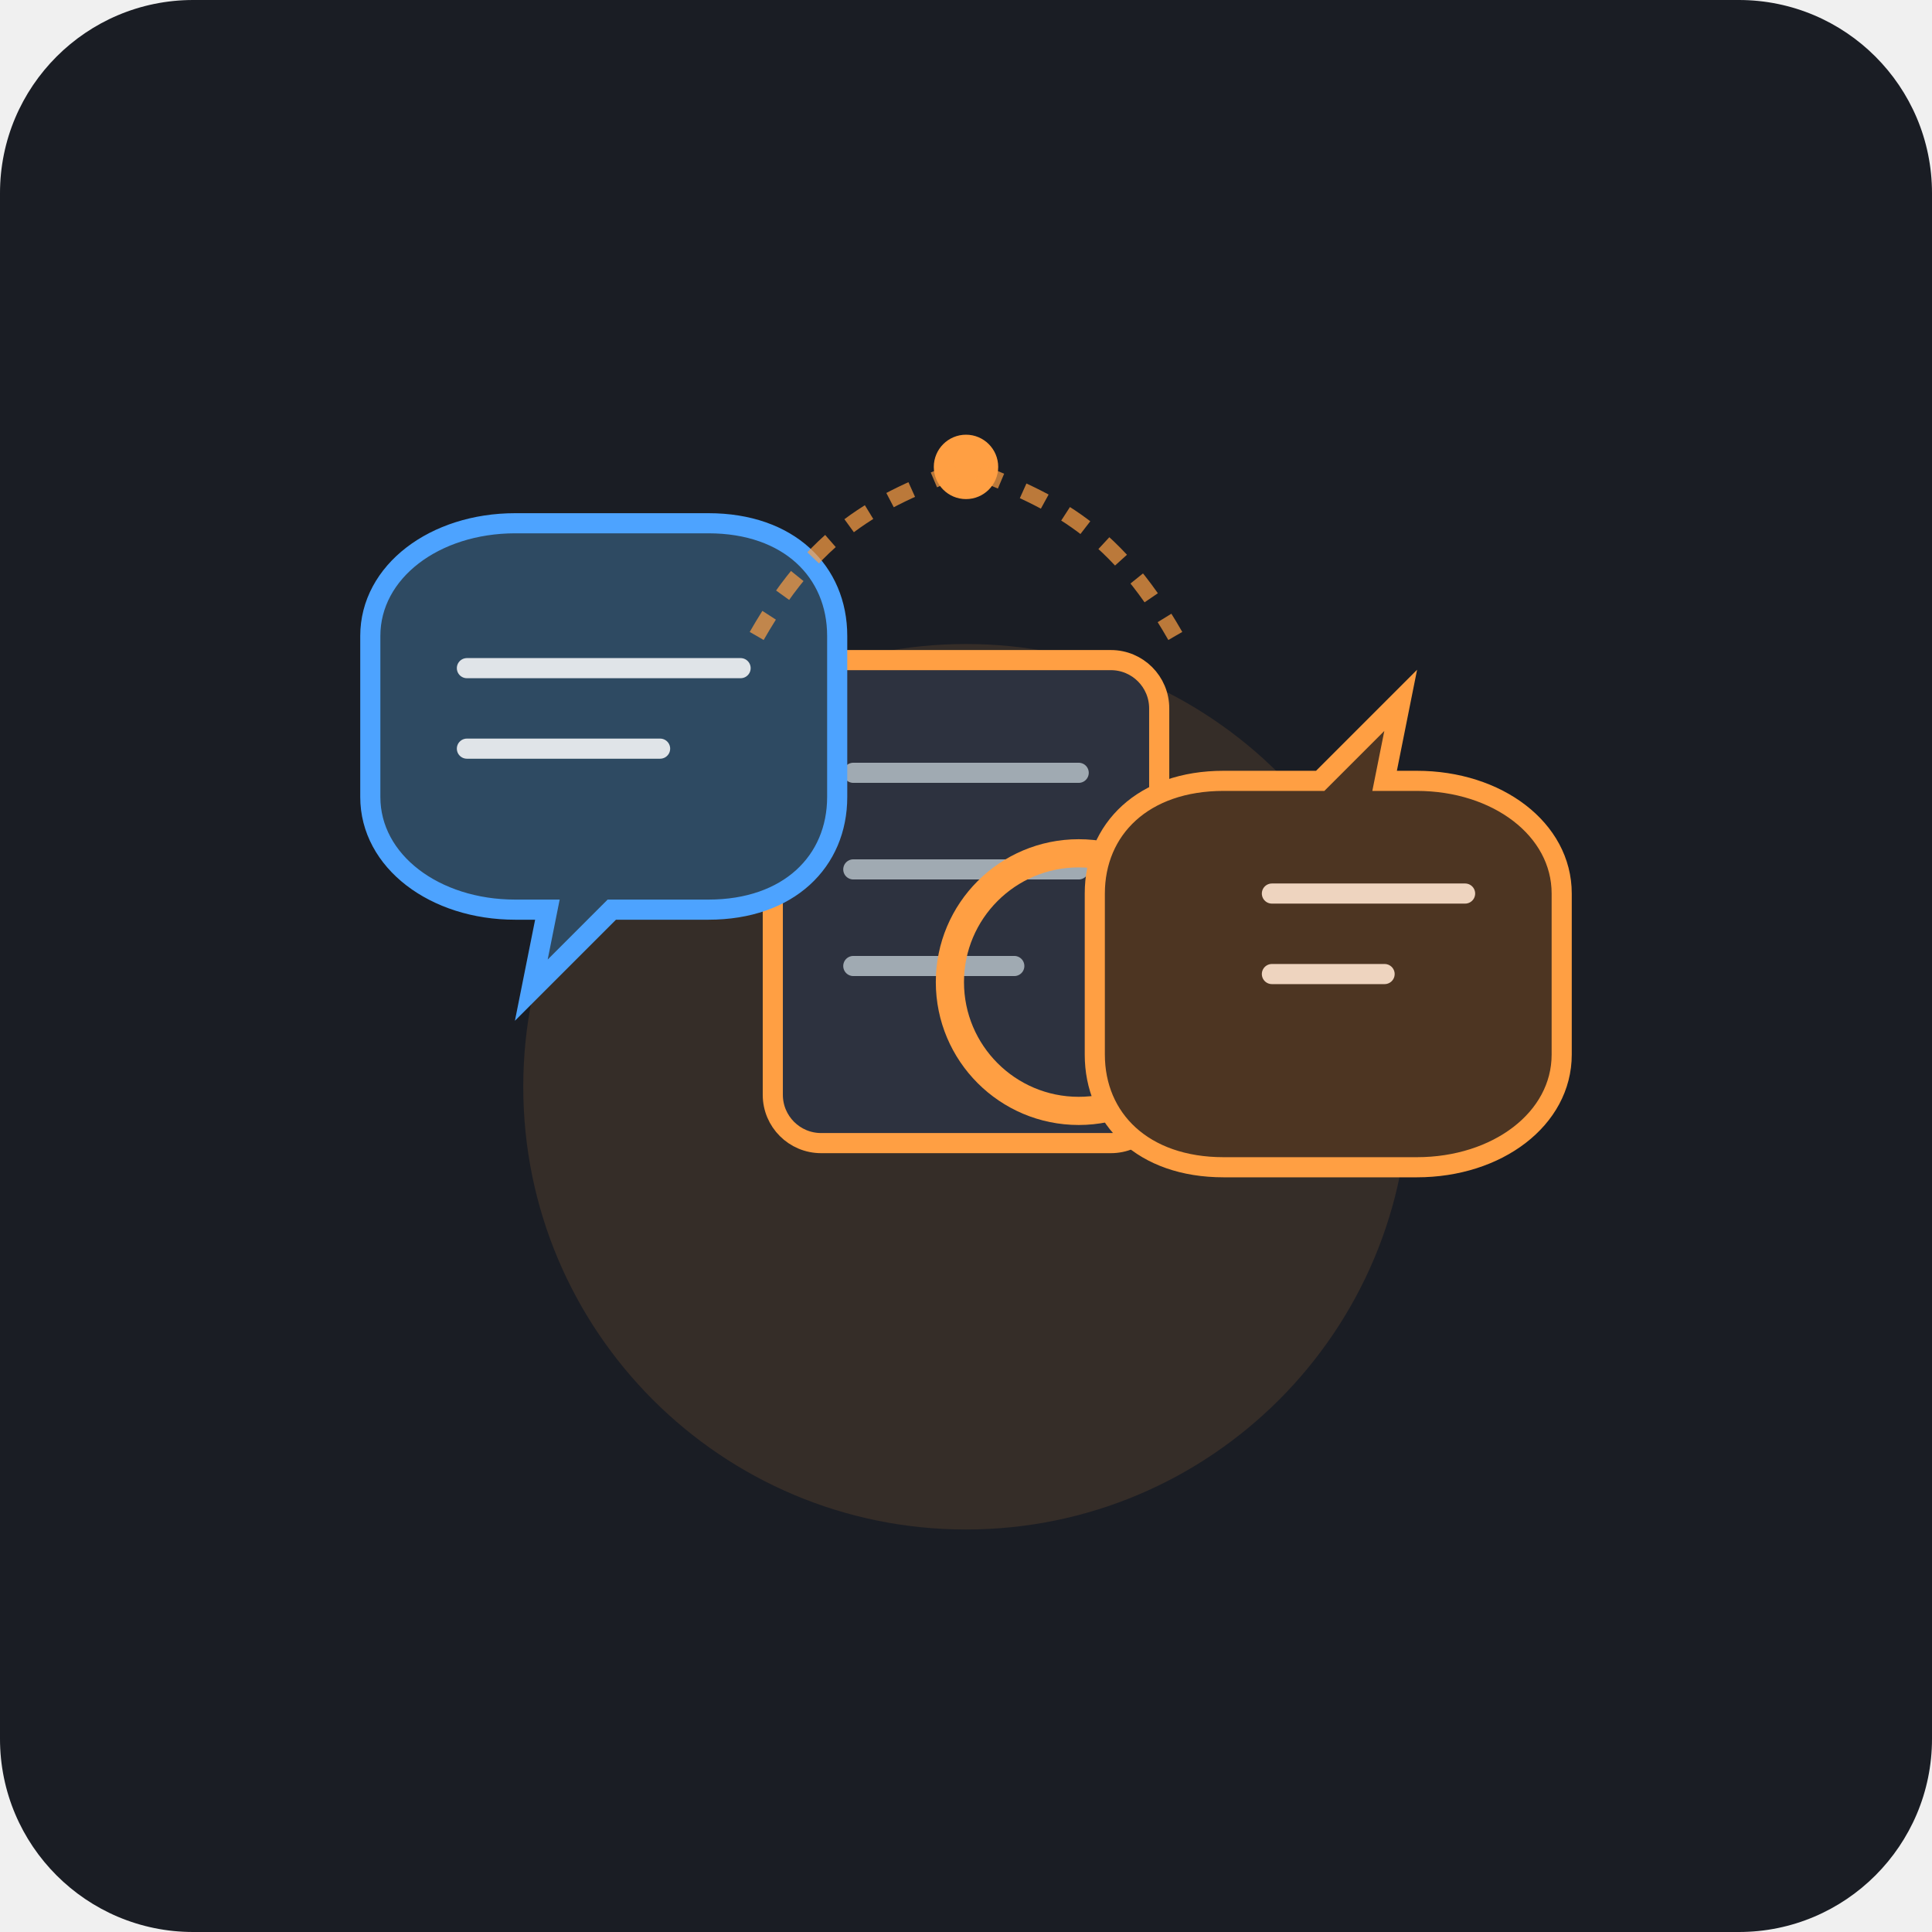
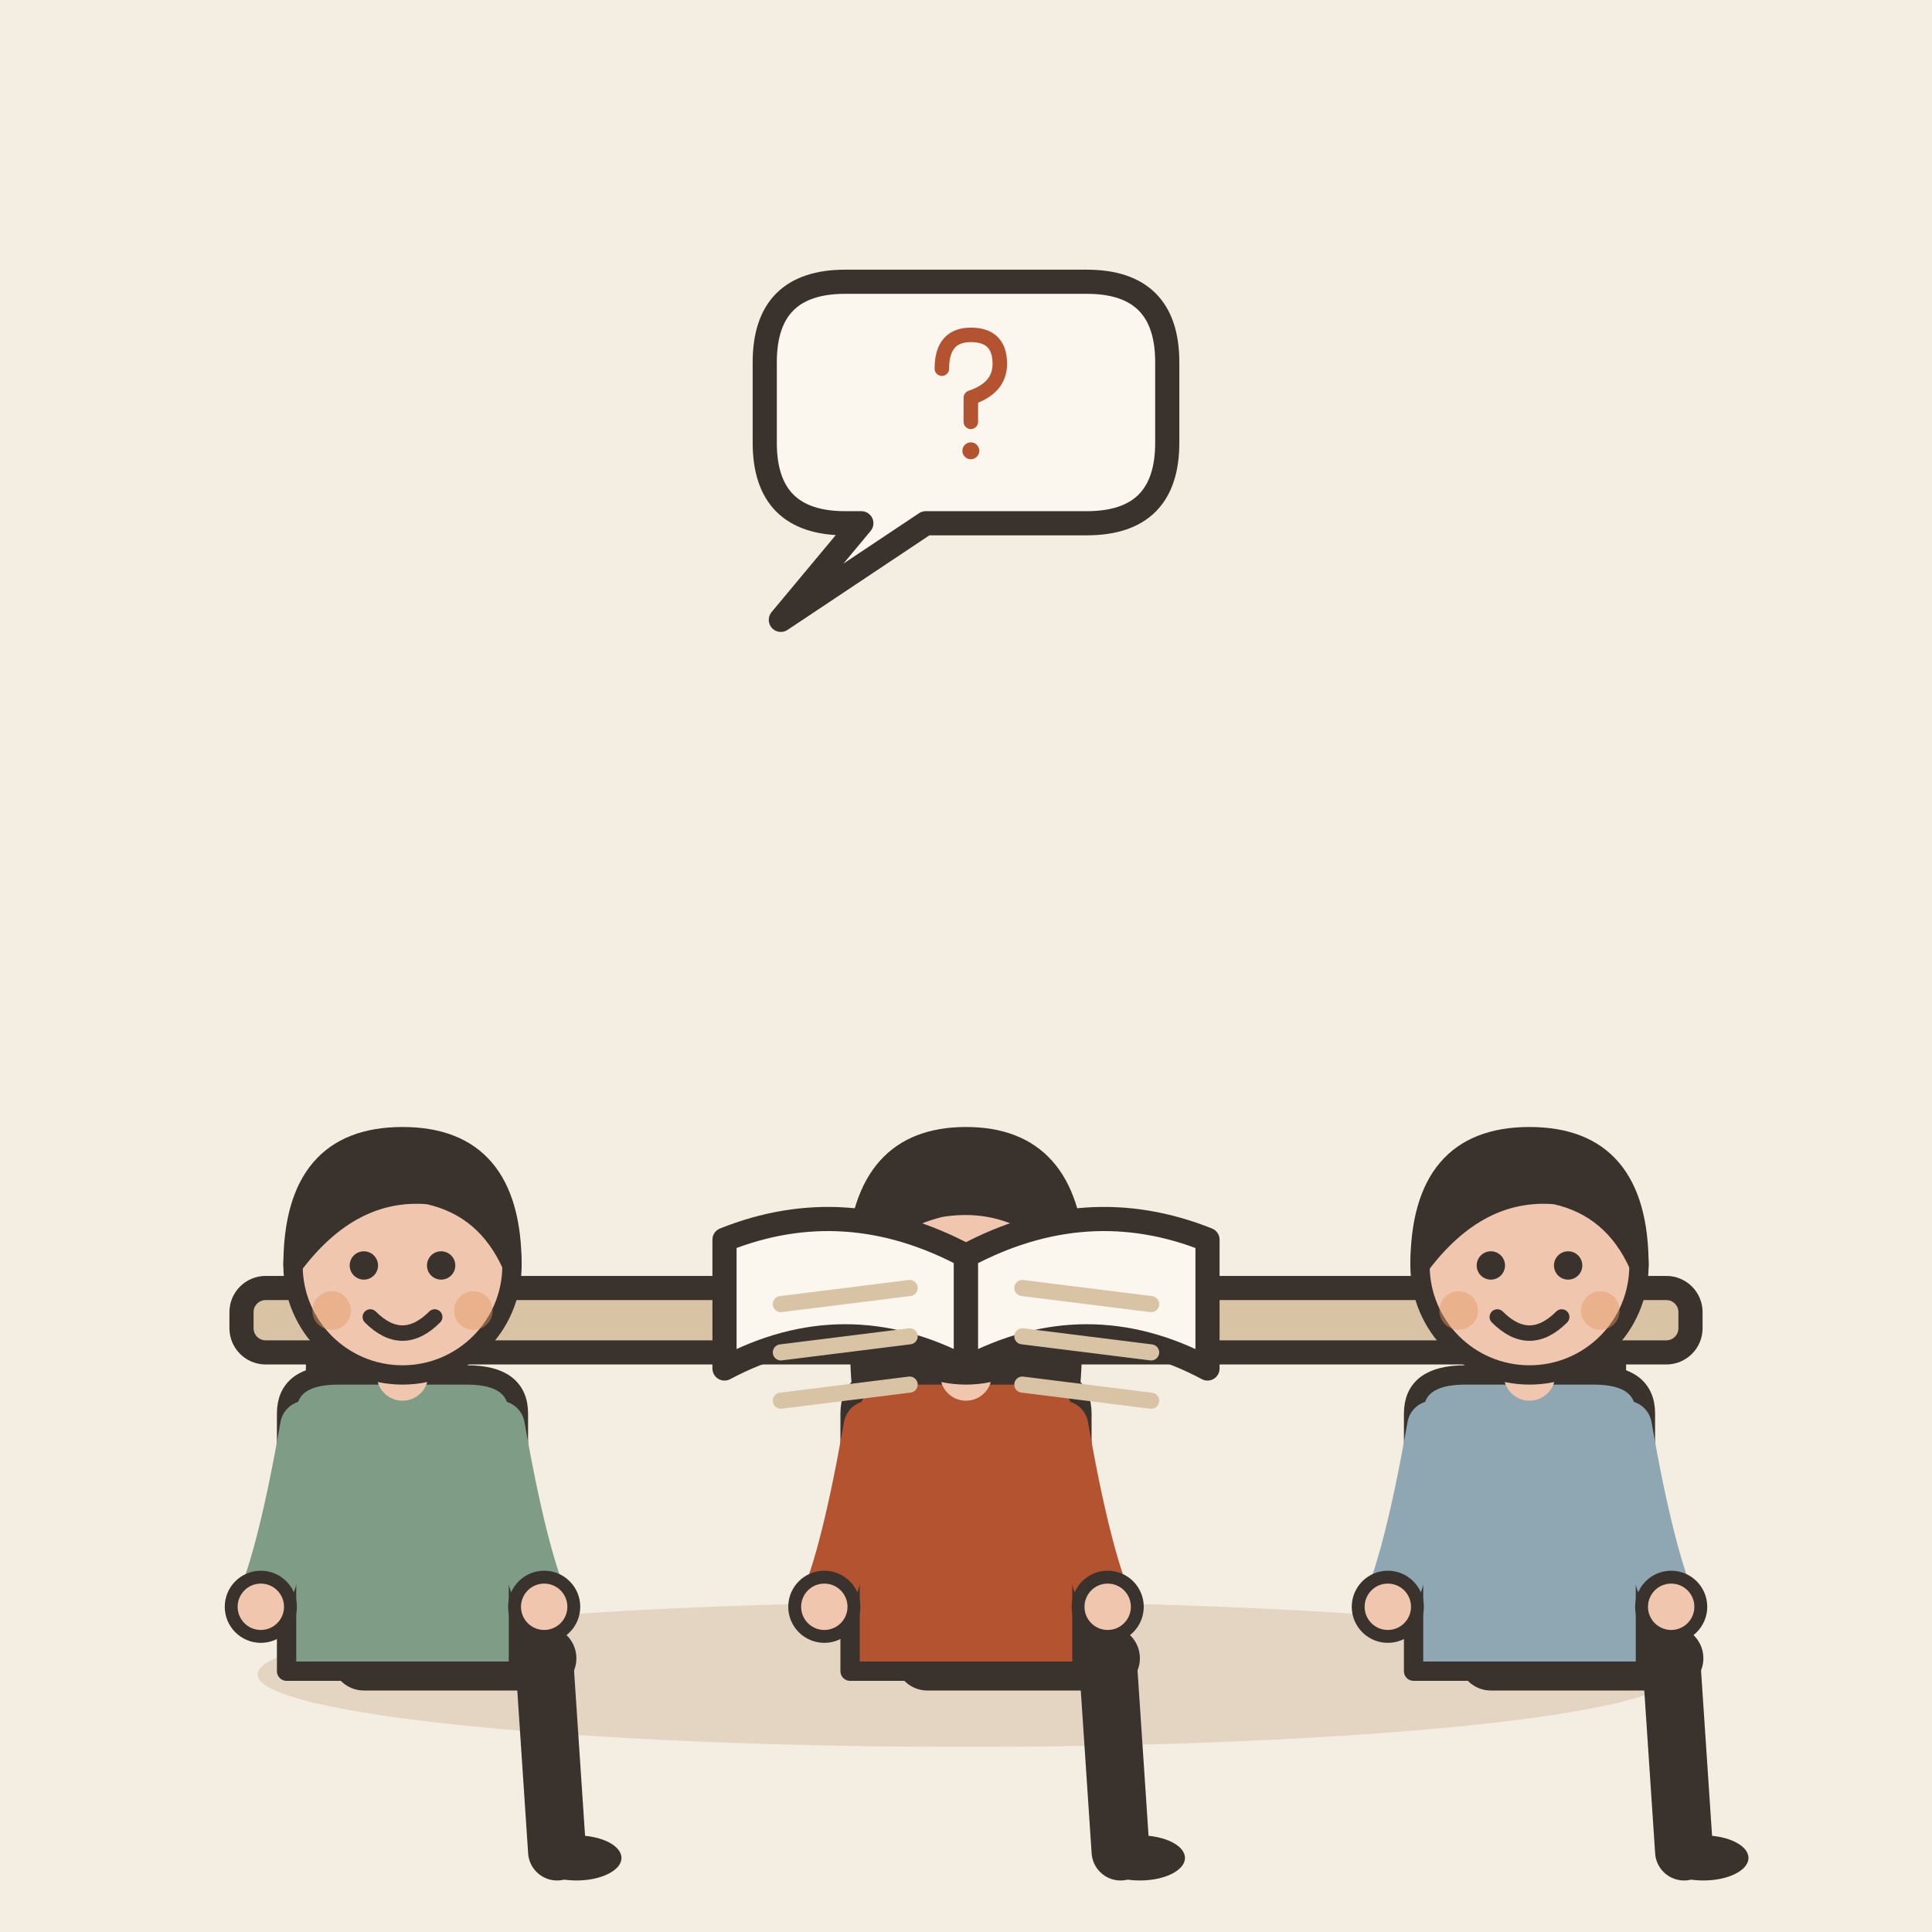
- <svg xmlns="http://www.w3.org/2000/svg" width="240" height="240" viewBox="0 0 240 240">
-   <rect width="240" height="240" rx="24" fill="#1A1D24" />
-   <g transform="translate(120, 120)">
-     <circle cx="0" cy="15" r="55" fill="#FF9F43" opacity="0.12" />
-     <ellipse cx="0" cy="62" r="70" fill="#FF9F43" opacity="0.08" />
-     <g transform="translate(0, -10)">
-       <rect x="-24" y="-28" width="48" height="60" rx="6" fill="#2D323F" stroke="#FF9F43" stroke-width="2.5" />
-       <line x1="-14" y1="-14" x2="14" y2="-14" stroke="#A0AAB2" stroke-width="2.5" stroke-linecap="round" />
-       <line x1="-14" y1="-2" x2="14" y2="-2" stroke="#A0AAB2" stroke-width="2.5" stroke-linecap="round" />
-       <line x1="-14" y1="10" x2="6" y2="10" stroke="#A0AAB2" stroke-width="2.5" stroke-linecap="round" />
-       <g transform="translate(14, 12)">
-         <circle cx="0" cy="0" r="16" fill="none" stroke="#FF9F43" stroke-width="3.5" />
-         <line x1="11" y1="11" x2="22" y2="22" stroke="#FF9F43" stroke-width="3.5" stroke-linecap="round" />
-       </g>
+ <svg xmlns="http://www.w3.org/2000/svg" viewBox="0 0 240 240" data-style="editorial">
+   <rect width="240" height="240" fill="#F4EDE2" />
+   <ellipse cx="120" cy="208" rx="88" ry="9" fill="#E3D5C1" />
+   <g transform="translate(120 206)">
+     <rect x="-90" y="-46" width="180" height="8" rx="3" fill="#D8C3A5" stroke="#3A332D" stroke-width="3" stroke-linecap="round" stroke-linejoin="round" />
+     <path d="M-80 -38L-80 0" stroke="#3A332D" stroke-width="4" stroke-linecap="round" fill="none" />
+     <path d="M80 -38L80 0" stroke="#3A332D" stroke-width="4" stroke-linecap="round" fill="none" />
+   </g>
+   <g transform="translate(50 206) scale(0.8 0.8)">
+     <path d="M-6 0L22 0" stroke="#3A332D" stroke-width="10" stroke-linecap="round" fill="none" />
+     <path d="M22 0L24 30" stroke="#3A332D" stroke-width="9" stroke-linecap="round" fill="none" />
+     <ellipse cx="27" cy="31" rx="7" ry="3.5" fill="#3A332D" />
+     <g transform="translate(0 40)" />
+     <path d="M-18 -38Q-18 -44 -10 -44L10 -44Q18 -44 18 -38L18 2L-18 2Z" fill="#7E9C86" stroke="#3A332D" stroke-width="3" stroke-linecap="round" stroke-linejoin="round" />
+     <path d="M-15 -36Q-18.5 -16 -22 -8" fill="none" stroke="#7E9C86" stroke-width="8" stroke-linecap="round" stroke-linejoin="round" />
+     <circle cx="-22" cy="-8" r="4.6" fill="#F0C7AE" stroke="#3A332D" stroke-linecap="round" stroke-linejoin="round" stroke-width="2" />
+     <path d="M15 -36Q18.5 -16 22 -8" fill="none" stroke="#7E9C86" stroke-width="8" stroke-linecap="round" stroke-linejoin="round" />
+     <circle cx="22" cy="-8" r="4.6" fill="#F0C7AE" stroke="#3A332D" stroke-linecap="round" stroke-linejoin="round" stroke-width="2" />
+     <path d="M0 -44L0 -48" stroke="#F0C7AE" stroke-width="8" stroke-linecap="round" fill="none" />
+     <g transform="translate(0 40)">
+       <circle cx="0" cy="-101" r="17" fill="#F0C7AE" stroke="#3A332D" stroke-width="3" stroke-linecap="round" stroke-linejoin="round" />
+       <path d="M-17 -101Q-17 -121 0 -121Q17 -121 17 -101Q13 -110 4 -112Q-8 -113 -17 -101Z" fill="#3A332D" stroke="#3A332D" stroke-width="3" stroke-linecap="round" stroke-linejoin="round" />
+       <circle cx="-6" cy="-101" r="2.2" fill="#3A332D" />
+       <circle cx="6" cy="-101" r="2.2" fill="#3A332D" />
+       <path d="M-5 -93Q0 -88 5 -93" fill="none" stroke="#3A332D" stroke-width="2.4" stroke-linecap="round" stroke-linejoin="round" />
+       <circle cx="-11" cy="-94" r="3" fill="#E39A62" opacity="0.45" />
+       <circle cx="11" cy="-94" r="3" fill="#E39A62" opacity="0.45" />
    </g>
-     <g transform="translate(-48, -25)">
-       <path d="M -26 -16 C -26 -24 -18 -30 -8 -30 L 16 -30 C 26 -30 32 -24 32 -16 L 32 4 C 32 12 26 18 16 18 L 4 18 L -6 28 L -4 18 L -8 18 C -18 18 -26 12 -26 4 Z" fill="#2E4A62" stroke="#4DA3FF" stroke-width="2.5" />
-       <line x1="-14" y1="-12" x2="20" y2="-12" stroke="#FFFFFF" stroke-width="2.5" stroke-linecap="round" opacity="0.85" />
-       <line x1="-14" y1="-2" x2="10" y2="-2" stroke="#FFFFFF" stroke-width="2.5" stroke-linecap="round" opacity="0.85" />
+   </g>
+   <g transform="translate(120 206) scale(0.8 0.8)">
+     <path d="M-6 0L22 0" stroke="#3A332D" stroke-width="10" stroke-linecap="round" fill="none" />
+     <path d="M22 0L24 30" stroke="#3A332D" stroke-width="9" stroke-linecap="round" fill="none" />
+     <ellipse cx="27" cy="31" rx="7" ry="3.5" fill="#3A332D" />
+     <g transform="translate(0 40)">
+       <path d="M-17 -104Q-20 -78 -14 -70L-6 -78L6 -78L14 -70Q20 -78 17 -104Z" fill="#3A332D" />
    </g>
-     <g transform="translate(48, -5)">
-       <path d="M 26 16 C 26 24 18 30 8 30 L -16 30 C -26 30 -32 24 -32 16 L -32 -4 C -32 -12 -26 -18 -16 -18 L -4 -18 L 6 -28 L 4 -18 L 8 -18 C 18 -18 26 -12 26 -4 Z" fill="#4D3522" stroke="#FF9F43" stroke-width="2.5" />
-       <line x1="-10" y1="-4" x2="14" y2="-4" stroke="#FFE5D0" stroke-width="2.5" stroke-linecap="round" opacity="0.9" />
-       <line x1="-10" y1="6" x2="4" y2="6" stroke="#FFE5D0" stroke-width="2.5" stroke-linecap="round" opacity="0.9" />
+     <path d="M-18 -38Q-18 -44 -10 -44L10 -44Q18 -44 18 -38L18 2L-18 2Z" fill="#B4532F" stroke="#3A332D" stroke-width="3" stroke-linecap="round" stroke-linejoin="round" />
+     <path d="M-15 -36Q-18.5 -16 -22 -8" fill="none" stroke="#B4532F" stroke-width="8" stroke-linecap="round" stroke-linejoin="round" />
+     <circle cx="-22" cy="-8" r="4.6" fill="#F0C7AE" stroke="#3A332D" stroke-linecap="round" stroke-linejoin="round" stroke-width="2" />
+     <path d="M15 -36Q18.5 -16 22 -8" fill="none" stroke="#B4532F" stroke-width="8" stroke-linecap="round" stroke-linejoin="round" />
+     <circle cx="22" cy="-8" r="4.6" fill="#F0C7AE" stroke="#3A332D" stroke-linecap="round" stroke-linejoin="round" stroke-width="2" />
+     <path d="M0 -44L0 -48" stroke="#F0C7AE" stroke-width="8" stroke-linecap="round" fill="none" />
+     <g transform="translate(0 40)">
+       <circle cx="0" cy="-101" r="17" fill="#F0C7AE" stroke="#3A332D" stroke-width="3" stroke-linecap="round" stroke-linejoin="round" />
+       <path d="M-17 -102Q-16 -121 0 -121Q16 -121 17 -102Q8 -112 -4 -110Q-12 -108 -17 -102Z" fill="#3A332D" stroke="#3A332D" stroke-width="3" stroke-linecap="round" stroke-linejoin="round" />
+       <circle cx="-6" cy="-101" r="2.2" fill="#3A332D" />
+       <circle cx="6" cy="-101" r="2.2" fill="#3A332D" />
+       <path d="M-5 -93Q0 -88 5 -93" fill="none" stroke="#3A332D" stroke-width="2.4" stroke-linecap="round" stroke-linejoin="round" />
+       <circle cx="-11" cy="-94" r="3" fill="#E39A62" opacity="0.45" />
+       <circle cx="11" cy="-94" r="3" fill="#E39A62" opacity="0.45" />
    </g>
-     <circle cx="0" cy="-62" r="4" fill="#FF9F43" />
-     <path d="M -26 -41 C -18 -55 -10 -58 0 -62 C 10 -58 18 -55 26 -41" fill="none" stroke="#FF9F43" stroke-width="2" stroke-dasharray="3 3" opacity="0.7" />
+   </g>
+   <g transform="translate(190 206) scale(0.8 0.8)">
+     <path d="M-6 0L22 0" stroke="#3A332D" stroke-width="10" stroke-linecap="round" fill="none" />
+     <path d="M22 0L24 30" stroke="#3A332D" stroke-width="9" stroke-linecap="round" fill="none" />
+     <ellipse cx="27" cy="31" rx="7" ry="3.5" fill="#3A332D" />
+     <g transform="translate(0 40)" />
+     <path d="M-18 -38Q-18 -44 -10 -44L10 -44Q18 -44 18 -38L18 2L-18 2Z" fill="#8FA7B3" stroke="#3A332D" stroke-width="3" stroke-linecap="round" stroke-linejoin="round" />
+     <path d="M-15 -36Q-18.5 -16 -22 -8" fill="none" stroke="#8FA7B3" stroke-width="8" stroke-linecap="round" stroke-linejoin="round" />
+     <circle cx="-22" cy="-8" r="4.6" fill="#F0C7AE" stroke="#3A332D" stroke-linecap="round" stroke-linejoin="round" stroke-width="2" />
+     <path d="M15 -36Q18.5 -16 22 -8" fill="none" stroke="#8FA7B3" stroke-width="8" stroke-linecap="round" stroke-linejoin="round" />
+     <circle cx="22" cy="-8" r="4.6" fill="#F0C7AE" stroke="#3A332D" stroke-linecap="round" stroke-linejoin="round" stroke-width="2" />
+     <path d="M0 -44L0 -48" stroke="#F0C7AE" stroke-width="8" stroke-linecap="round" fill="none" />
+     <g transform="translate(0 40)">
+       <circle cx="0" cy="-101" r="17" fill="#F0C7AE" stroke="#3A332D" stroke-width="3" stroke-linecap="round" stroke-linejoin="round" />
+       <path d="M-17 -101Q-17 -121 0 -121Q17 -121 17 -101Q13 -110 4 -112Q-8 -113 -17 -101Z" fill="#3A332D" stroke="#3A332D" stroke-width="3" stroke-linecap="round" stroke-linejoin="round" />
+       <circle cx="-6" cy="-101" r="2.2" fill="#3A332D" />
+       <circle cx="6" cy="-101" r="2.2" fill="#3A332D" />
+       <path d="M-5 -93Q0 -88 5 -93" fill="none" stroke="#3A332D" stroke-width="2.4" stroke-linecap="round" stroke-linejoin="round" />
+       <circle cx="-11" cy="-94" r="3" fill="#E39A62" opacity="0.45" />
+       <circle cx="11" cy="-94" r="3" fill="#E39A62" opacity="0.45" />
+     </g>
+   </g>
+   <path d="M95 45Q95 35 105 35L135 35Q145 35 145 45L145 55Q145 65 135 65L115 65L97 77L107 65L105 65Q95 65 95 55Z" fill="#FBF6EE" stroke="#3A332D" stroke-width="3" stroke-linecap="round" stroke-linejoin="round" />
+   <g transform="translate(120 50) scale(0.3 0.3)">
+     <path d="M-10 -14Q-10 -28 2 -28Q14 -28 14 -16Q14 -6 2 -2L2 8" fill="none" stroke="#B4532F" stroke-width="6" stroke-linecap="round" stroke-linejoin="round" />
+     <circle cx="2" cy="20" r="3.5" fill="#B4532F" />
+   </g>
+   <g transform="translate(120 156)">
+     <path d="M0 0Q-15 -8 -30 -2L-30 14Q-15 6 0 14Z" fill="#FBF6EE" stroke="#3A332D" stroke-width="3" stroke-linecap="round" stroke-linejoin="round" />
+     <path d="M0 0Q15 -8 30 -2L30 14Q15 6 0 14Z" fill="#FBF6EE" stroke="#3A332D" stroke-width="3" stroke-linecap="round" stroke-linejoin="round" />
+     <path d="M-23 6L-7 4" stroke="#D8C3A5" stroke-width="2" stroke-linecap="round" fill="none" />
+     <path d="M7 4L23 6" stroke="#D8C3A5" stroke-width="2" stroke-linecap="round" fill="none" />
+     <path d="M-23 12L-7 10" stroke="#D8C3A5" stroke-width="2" stroke-linecap="round" fill="none" />
+     <path d="M7 10L23 12" stroke="#D8C3A5" stroke-width="2" stroke-linecap="round" fill="none" />
+     <path d="M-23 18L-7 16" stroke="#D8C3A5" stroke-width="2" stroke-linecap="round" fill="none" />
+     <path d="M7 16L23 18" stroke="#D8C3A5" stroke-width="2" stroke-linecap="round" fill="none" />
  </g>
</svg>
